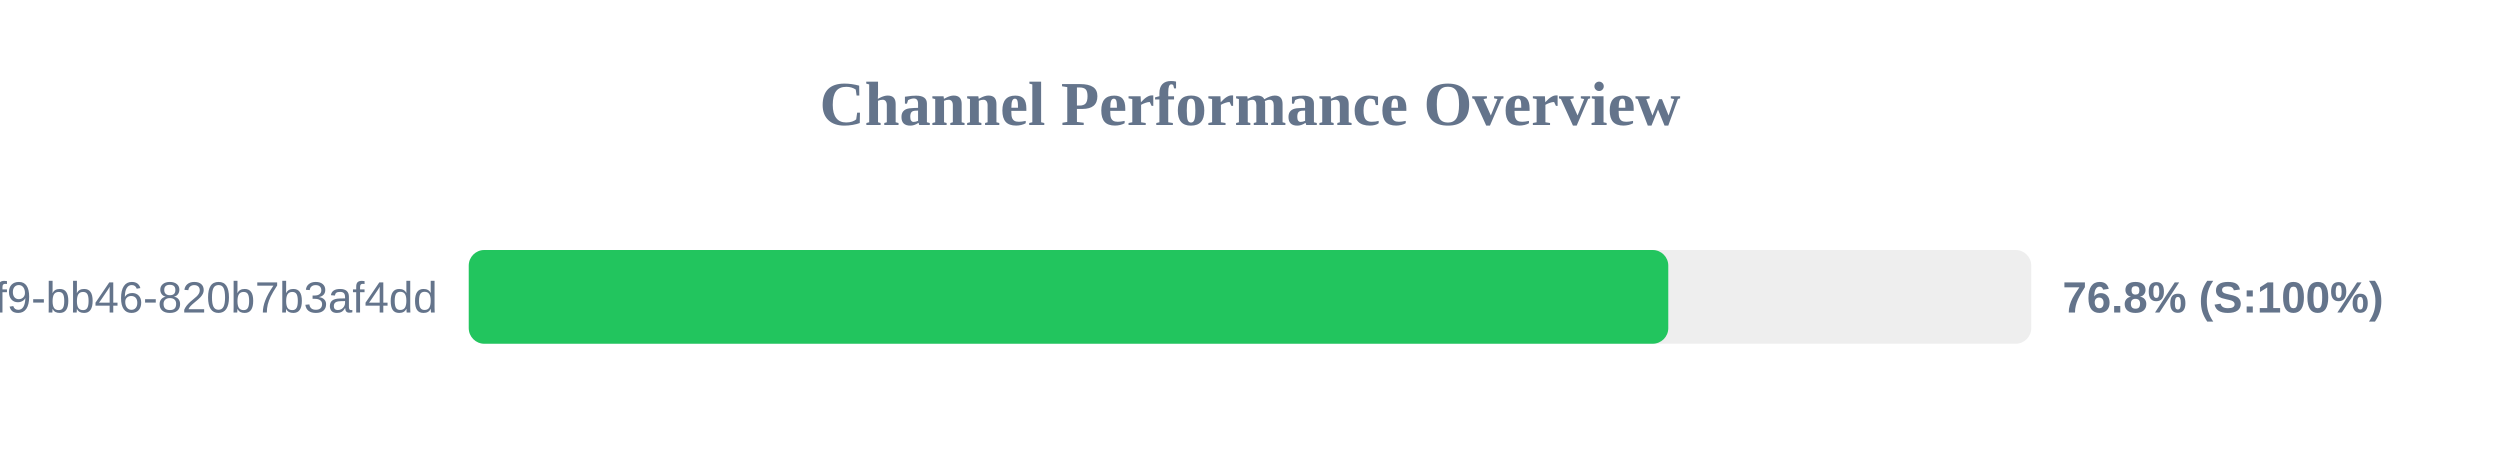
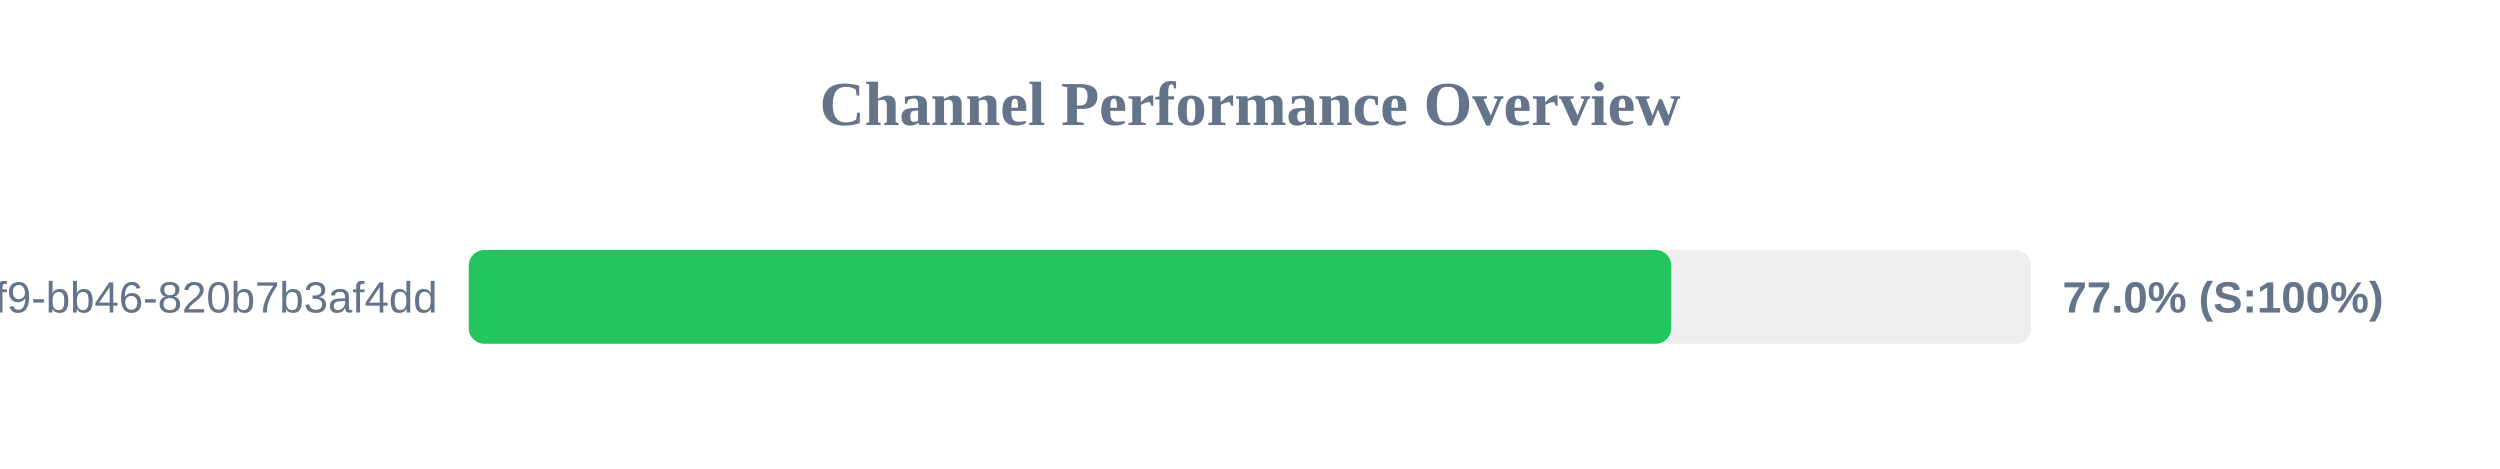
<svg xmlns="http://www.w3.org/2000/svg" width="800" height="150" version="1.1">
  <style>
        .row { font: 14px Arial; fill: #64748b; }
        .score { font: bold 14px Arial; fill: #64748b; }
    </style>
  <text x="400" y="40" text-anchor="middle" font-size="20px" font-weight="bold" fill="#64748b">Channel Performance Overview</text>
  <rect x="150" y="80" width="500" height="30" fill="#eee" rx="5" />
-   <rect x="150" y="80" width="383.85" height="30" fill="#22c55e" rx="5" />
+   <rect x="150" y="80" width="384.8" height="30" fill="#22c55e" rx="5" />
  <text x="140" y="100" text-anchor="end" class="row">?uuid=80b2ac81-ba69-41f9-bb46-820b7b3af4dd</text>
-   <text x="660" y="100" text-anchor="start" class="score">76.8% (S:100%)</text>
+   <text x="660" y="100" text-anchor="start" class="score">77.0% (S:100%)</text>
</svg>
